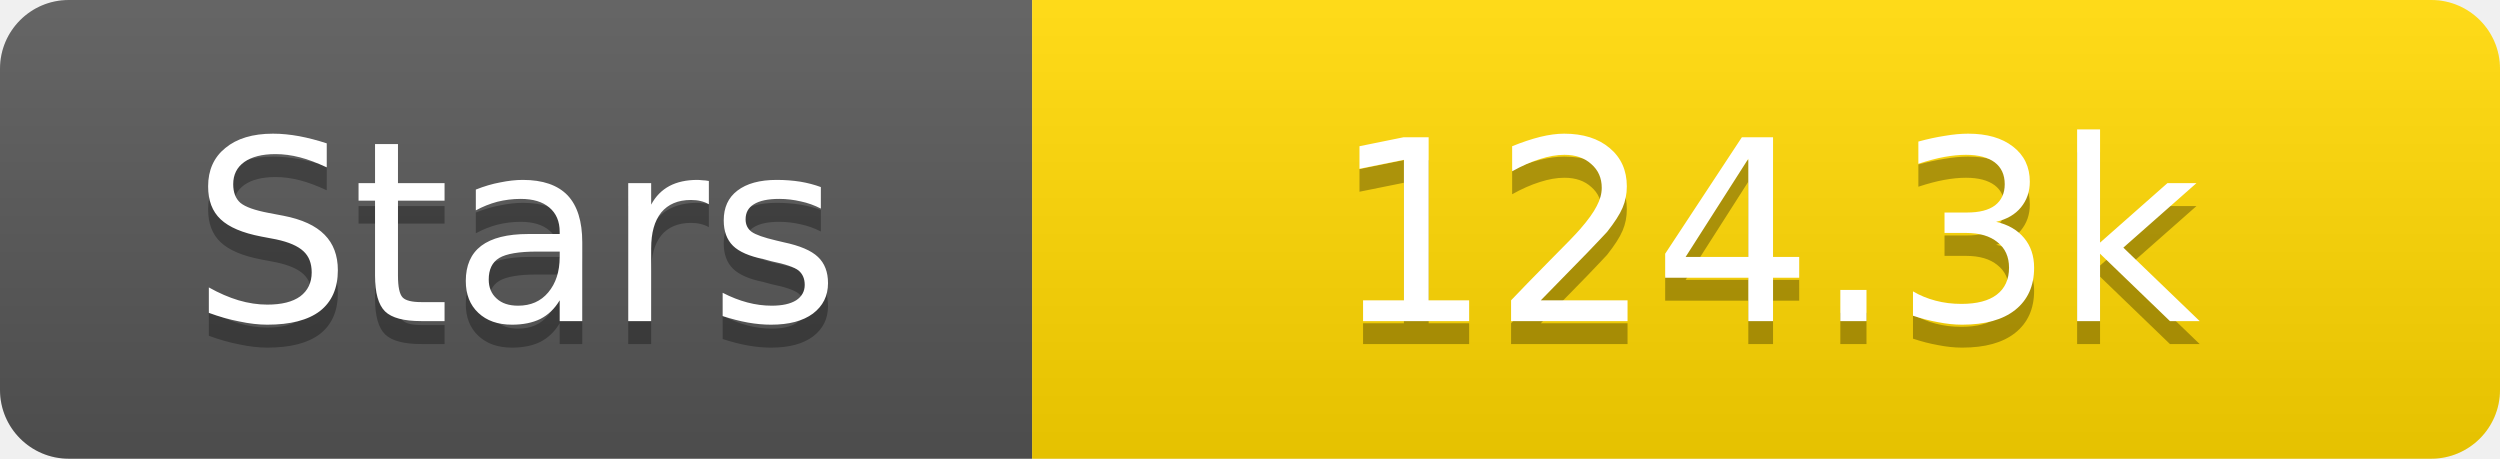
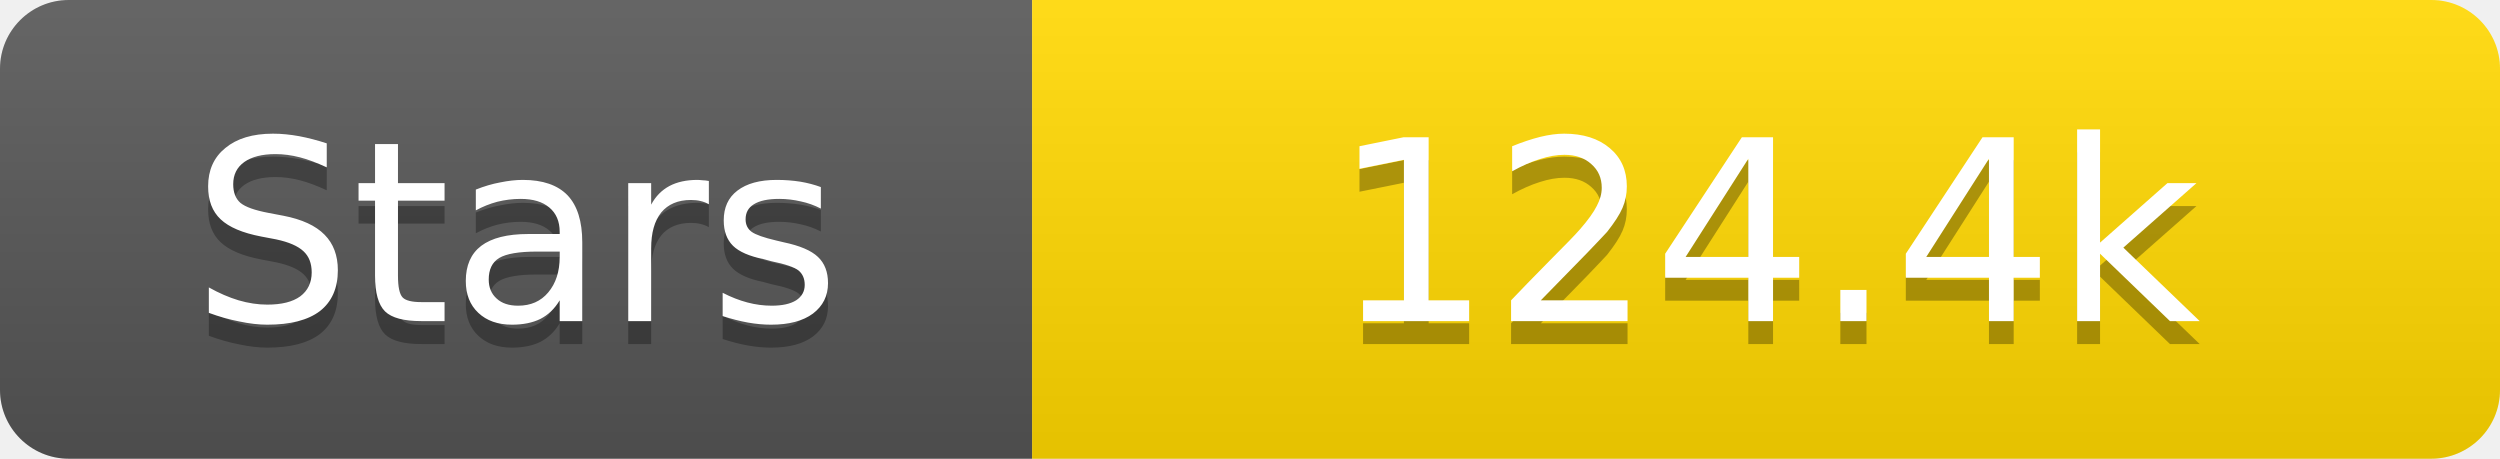
<svg xmlns="http://www.w3.org/2000/svg" width="109" height="20">
  <linearGradient id="s" x2="0" y2="100%">
    <stop offset="0" stop-color="#fff" stop-opacity=".1" />
    <stop offset="1" stop-opacity=".1" />
  </linearGradient>
  <clipPath id="r">
    <rect width="109" height="20" rx="3" fill="#fff" />
  </clipPath>
  <g clip-path="url(#r)">
    <rect width="45" height="20" fill="#555" />
    <rect x="45" width="64" height="20" fill="#ffd700" />
    <rect width="109" height="20" fill="url(#s)" />
  </g>
  <g fill="#fff" text-anchor="middle" font-family="Verdana,Geneva,DejaVu Sans,sans-serif" text-rendering="geometricPrecision" font-size="11">
    <text x="22.5" y="15" fill="#010101" fill-opacity=".3">Stars</text>
    <text x="22.5" y="14">Stars</text>
-     <text x="77.0" y="15" fill="#010101" fill-opacity=".3">124.3k</text>
-     <text x="77.0" y="14">124.3k</text>
+     <text x="77.0" y="15" fill="#010101" fill-opacity=".3">124.4k</text>
+     <text x="77.0" y="14">124.4k</text>
  </g>
</svg>
